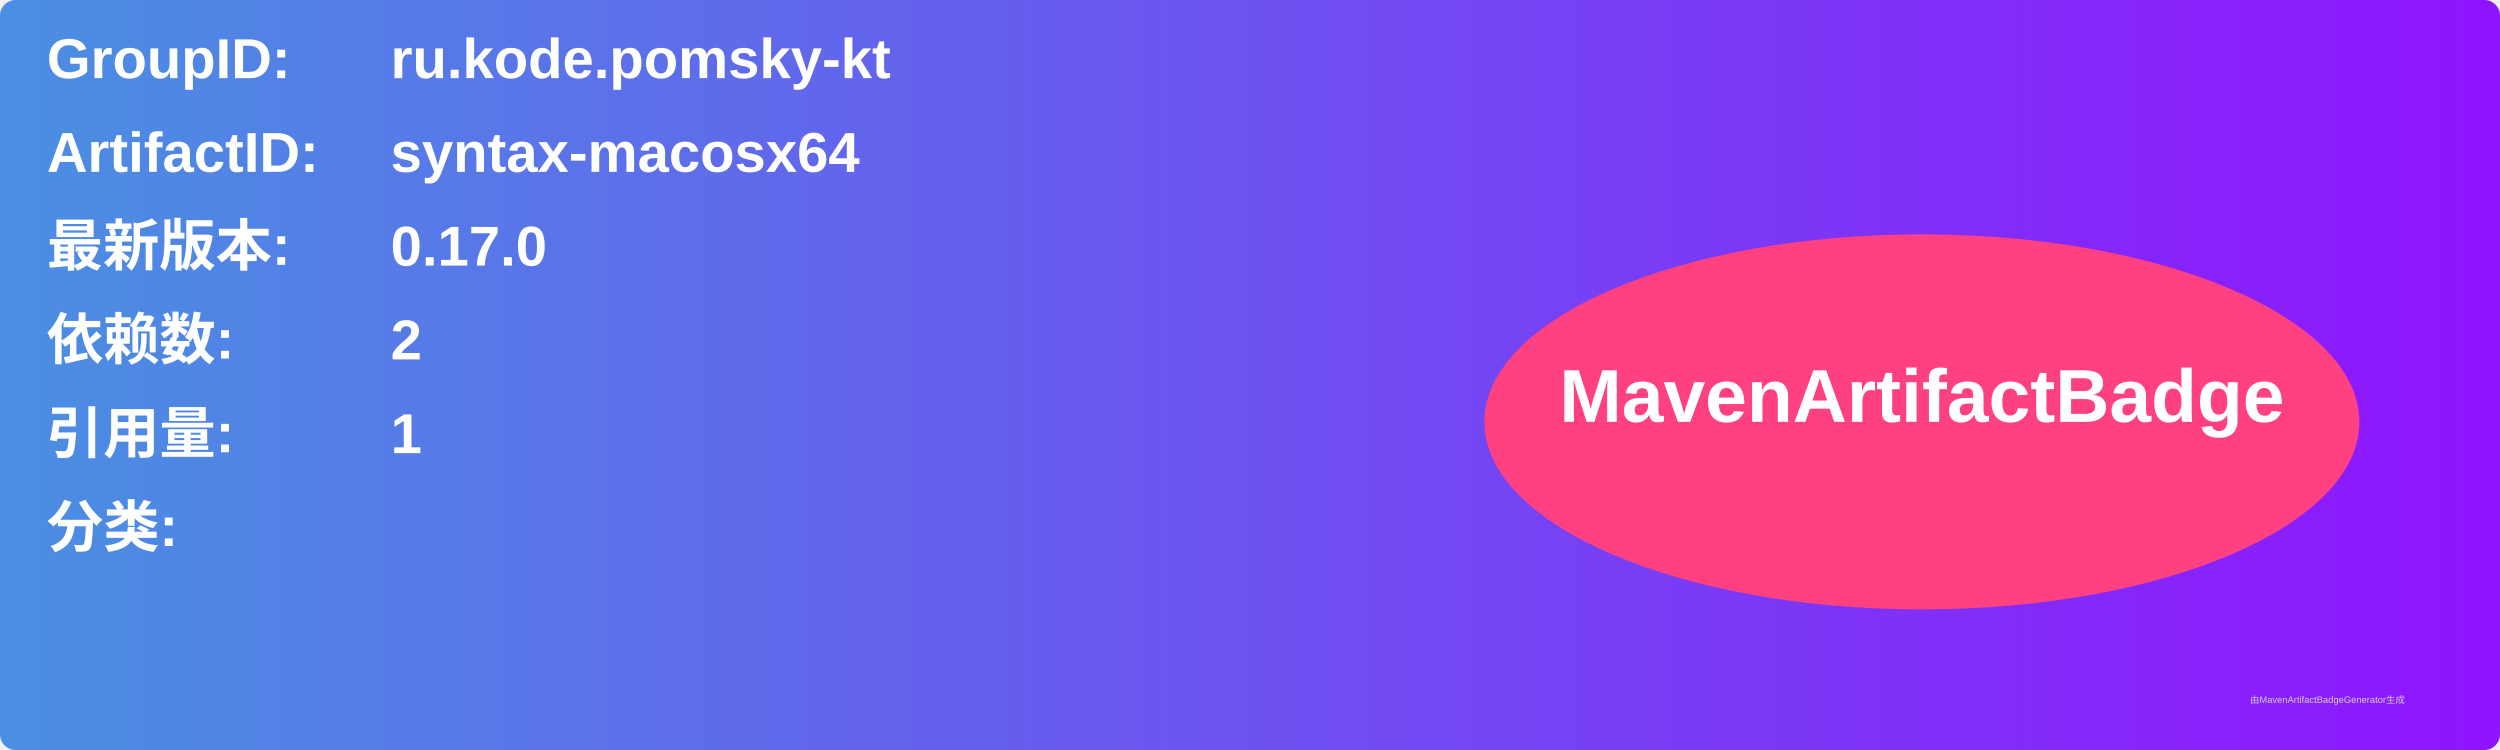
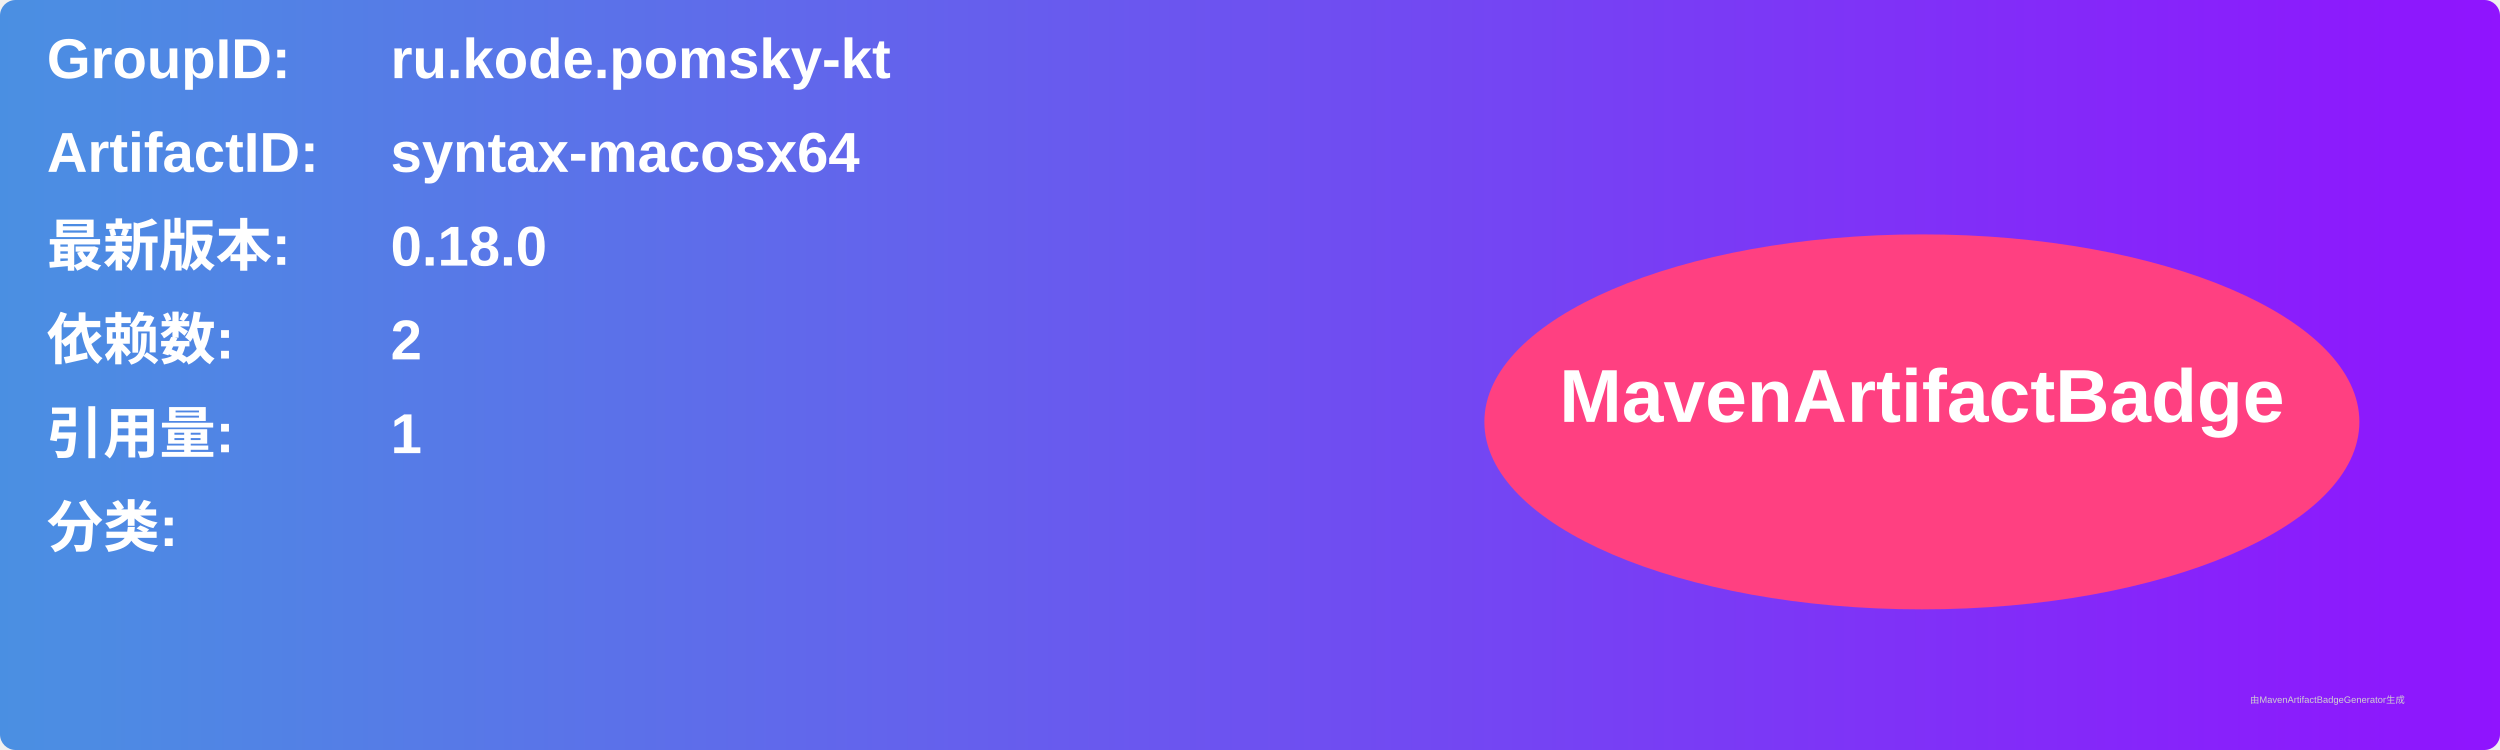
<svg xmlns="http://www.w3.org/2000/svg" width="800" height="240" viewBox="0 0 800 240">
  <linearGradient id="grad" x1="0%" y1="0%" x2="100%" y2="0%">
    <stop offset="0%" stop-color="#4a90e2" />
    <stop offset="100%" stop-color="#9013fe" />
  </linearGradient>
  <rect width="100%" height="100%" rx="5" ry="5" fill="url(#grad)" />
  <g transform="translate(15, 15)">
    <text x="0" y="10" font-family="Arial" font-size="18" fill="white" font-weight="bold" width="260">GroupID:</text>
    <text x="110" y="10" font-family="Arial" font-size="18" fill="white" font-weight="bold" width="460">ru.kode.pomsky-kt</text>
    <text x="0" y="40" font-family="Arial" font-size="18" fill="white" font-weight="bold" width="260">ArtifactID:</text>
    <text x="110" y="40" font-family="Arial" font-size="18" fill="white" font-weight="bold" width="460">syntax-macosx64</text>
    <text x="0" y="70" font-family="Arial" font-size="18" fill="white" font-weight="bold">最新版本:</text>
    <text x="110" y="70" font-family="Arial" font-size="18" fill="white" font-weight="bold">
-       <tspan font-weight="bold">0.17.0</tspan>
+       <tspan font-weight="bold">0.18.0</tspan>
    </text>
    <text x="0" y="100" font-family="Arial" font-size="18" fill="white" font-weight="bold">依赖数: </text>
    <text x="110" y="100" font-family="Arial" font-size="18" fill="white">
      <tspan font-weight="bold">2</tspan>
    </text>
    <text x="0" y="130" font-family="Arial" font-size="18" fill="white" font-weight="bold">引用量: </text>
    <text x="110" y="130" font-family="Arial" font-size="18" fill="white">
      <tspan font-weight="bold">1</tspan>
    </text>
    <text x="0" y="160" font-family="Arial" font-size="18" fill="white" font-weight="bold">分类:</text>
    <text x="10" y="190" font-family="Arial" font-size="10" fill="white">
      <tspan font-weight="bold" />
    </text>
    <ellipse cx="600" cy="120" rx="140" ry="60" fill="#ff4081" />
    <text x="600" y="120" text-anchor="middle" font-family="Arial" font-size="24" fill="white" font-weight="bold">MavenArtifactBadge</text>
  </g>
  <text x="720" y="225" font-family="Arial" font-size="3" fill="#d0d0d0">由MavenArtifactBadgeGenerator生成</text>
</svg>
